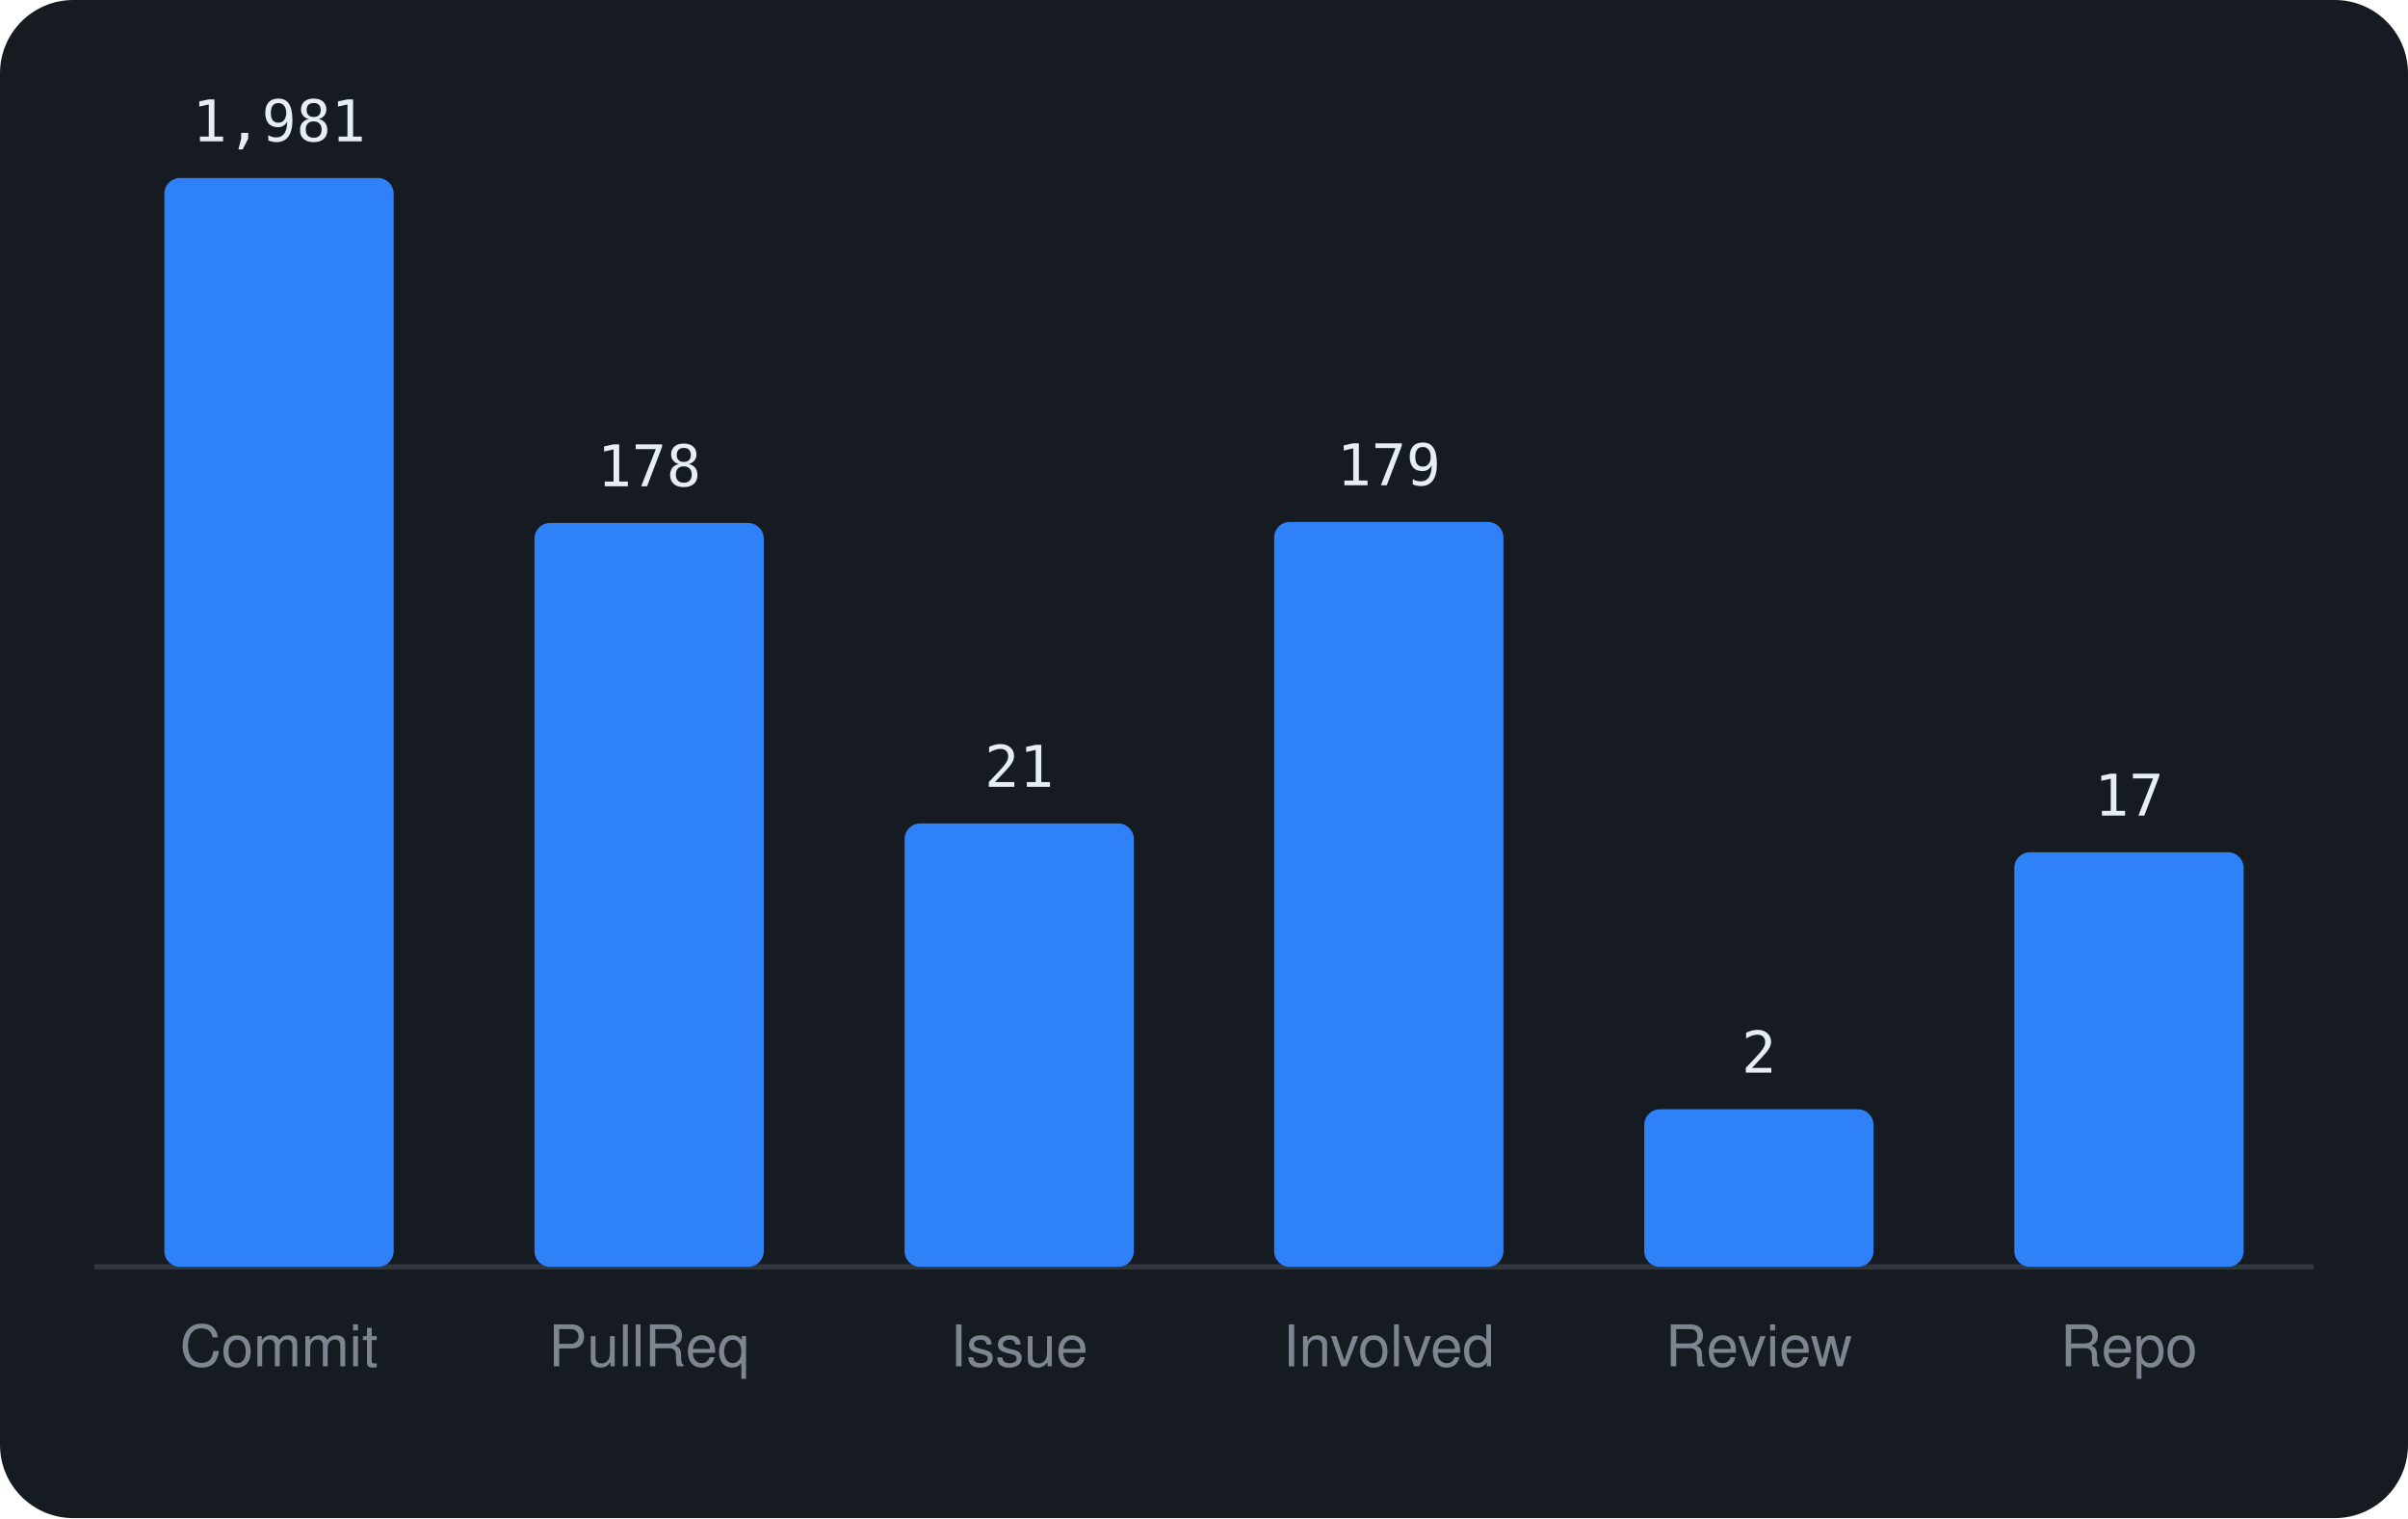
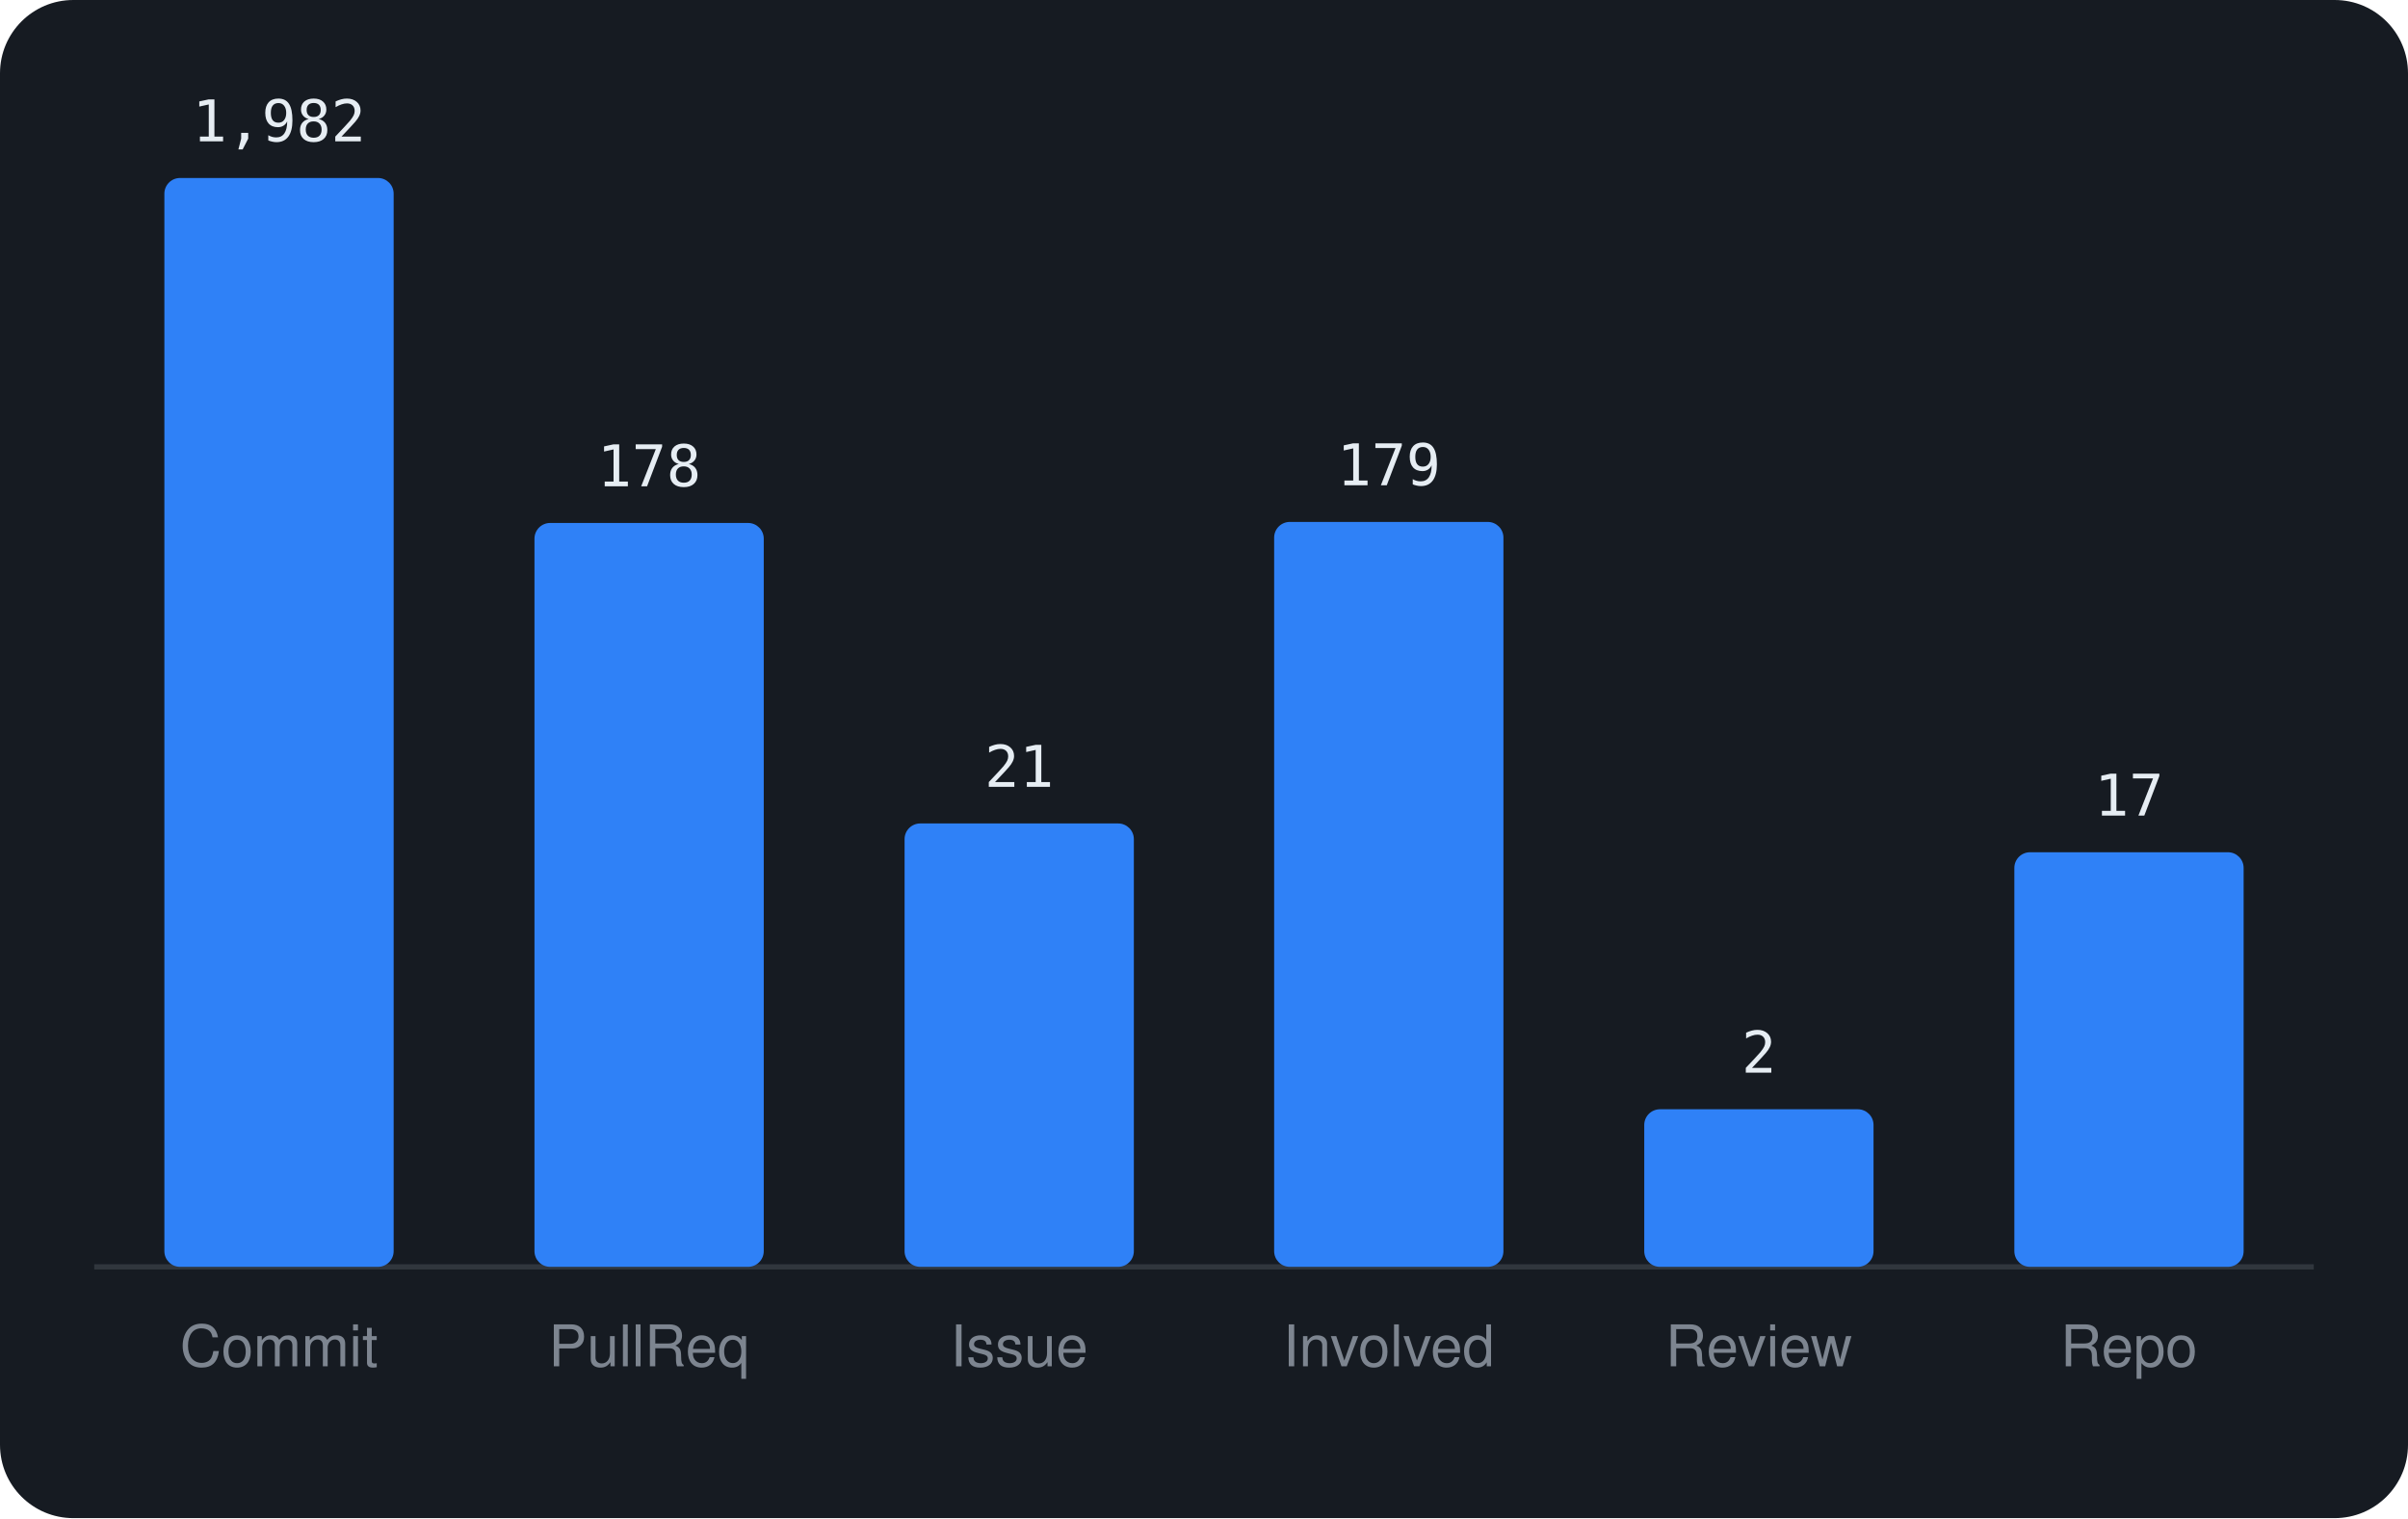
<svg xmlns="http://www.w3.org/2000/svg" viewBox="0 0 460 290" width="460" height="290" font-family="-apple-system,BlinkMacSystemFont,'Segoe UI',Helvetica,Arial,sans-serif">
  <rect width="460" height="290" rx="14" fill="#161b22" />
  <line x1="18" y1="242" x2="442" y2="242" stroke="#30363d" />
  <rect x="31.4" y="34.0" width="43.8" height="208.0" rx="3" fill="#2f81f7" />
-   <text x="53.3" y="27.0" text-anchor="middle" font-size="11" font-family="monospace" fill="#e6edf3">1,981</text>
+   <text x="53.3" y="27.0" text-anchor="middle" font-size="11" font-family="monospace" fill="#e6edf3">1,982</text>
  <text x="53.3" y="261" text-anchor="middle" font-size="11" fill="#7d8590">Commit</text>
  <rect x="102.1" y="99.9" width="43.8" height="142.1" rx="3" fill="#2f81f7" />
  <text x="124.0" y="92.9" text-anchor="middle" font-size="11" font-family="monospace" fill="#e6edf3">178</text>
  <text x="124.0" y="261" text-anchor="middle" font-size="11" fill="#7d8590">PullReq</text>
  <rect x="172.8" y="157.3" width="43.8" height="84.7" rx="3" fill="#2f81f7" />
  <text x="194.7" y="150.3" text-anchor="middle" font-size="11" font-family="monospace" fill="#e6edf3">21</text>
  <text x="194.7" y="261" text-anchor="middle" font-size="11" fill="#7d8590">Issue</text>
  <rect x="243.4" y="99.7" width="43.8" height="142.3" rx="3" fill="#2f81f7" />
  <text x="265.3" y="92.7" text-anchor="middle" font-size="11" font-family="monospace" fill="#e6edf3">179</text>
  <text x="265.3" y="261" text-anchor="middle" font-size="11" fill="#7d8590">Involved</text>
  <rect x="314.1" y="211.9" width="43.8" height="30.1" rx="3" fill="#2f81f7" />
  <text x="336.0" y="204.9" text-anchor="middle" font-size="11" font-family="monospace" fill="#e6edf3">2</text>
  <text x="336.0" y="261" text-anchor="middle" font-size="11" fill="#7d8590">Review</text>
  <rect x="384.8" y="162.8" width="43.8" height="79.2" rx="3" fill="#2f81f7" />
  <text x="406.7" y="155.8" text-anchor="middle" font-size="11" font-family="monospace" fill="#e6edf3">17</text>
  <text x="406.7" y="261" text-anchor="middle" font-size="11" fill="#7d8590">Repo</text>
</svg>
